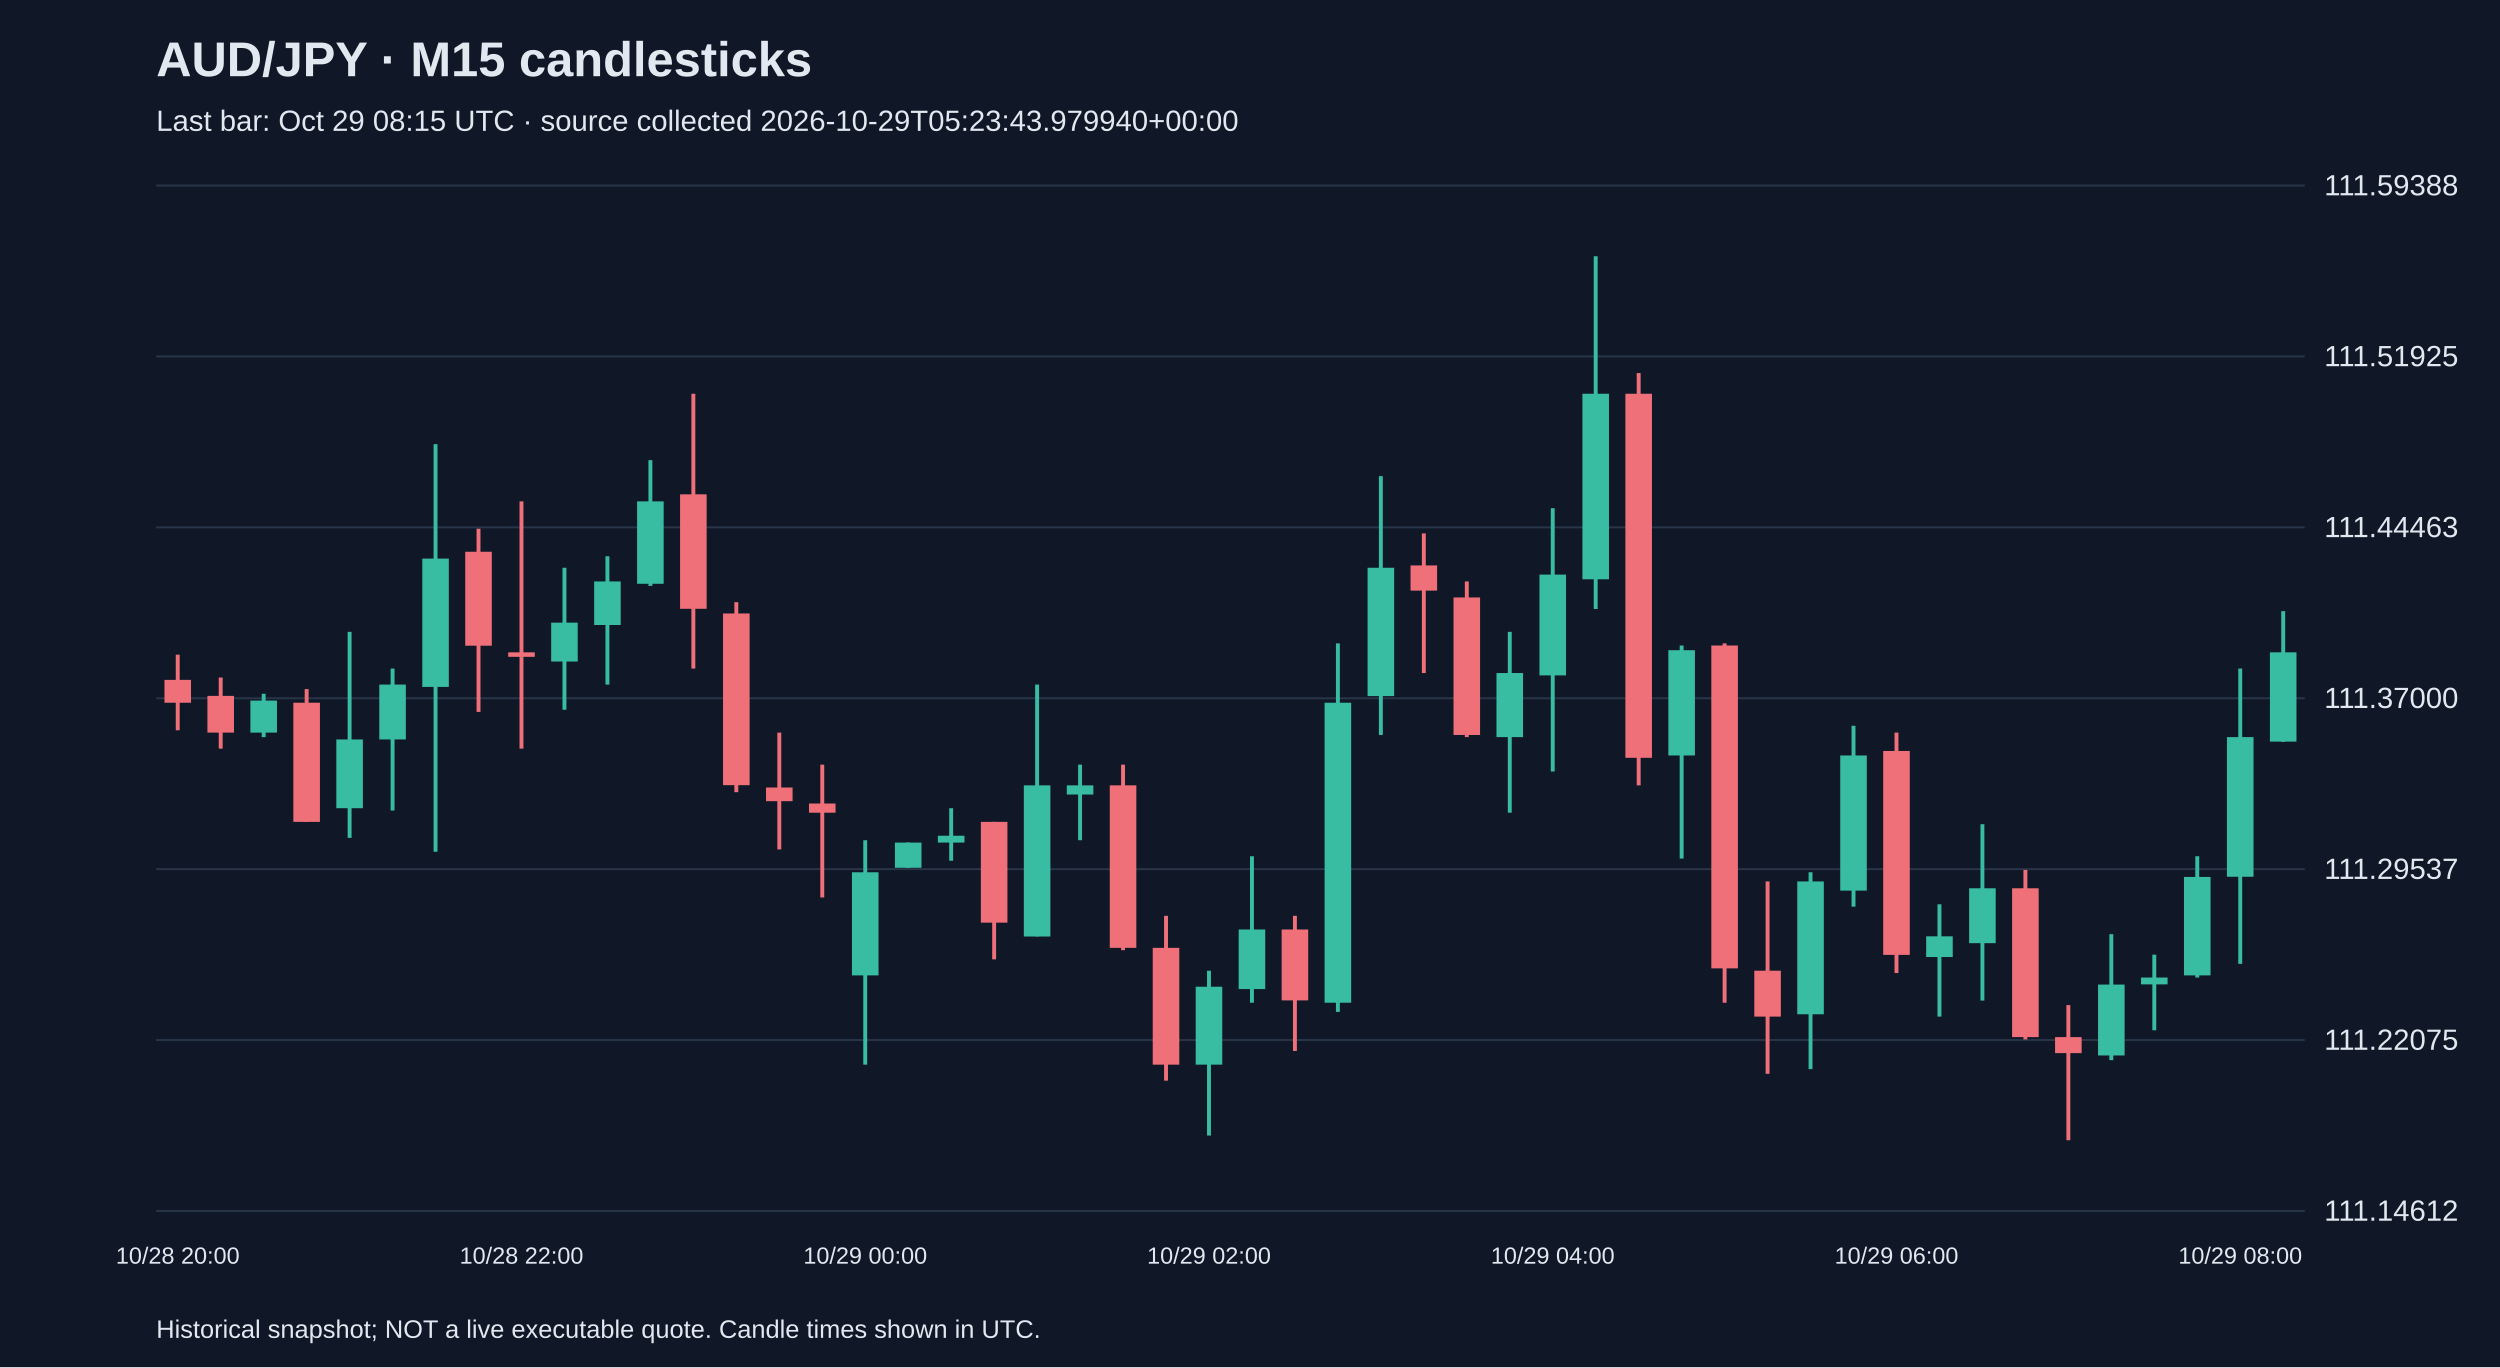
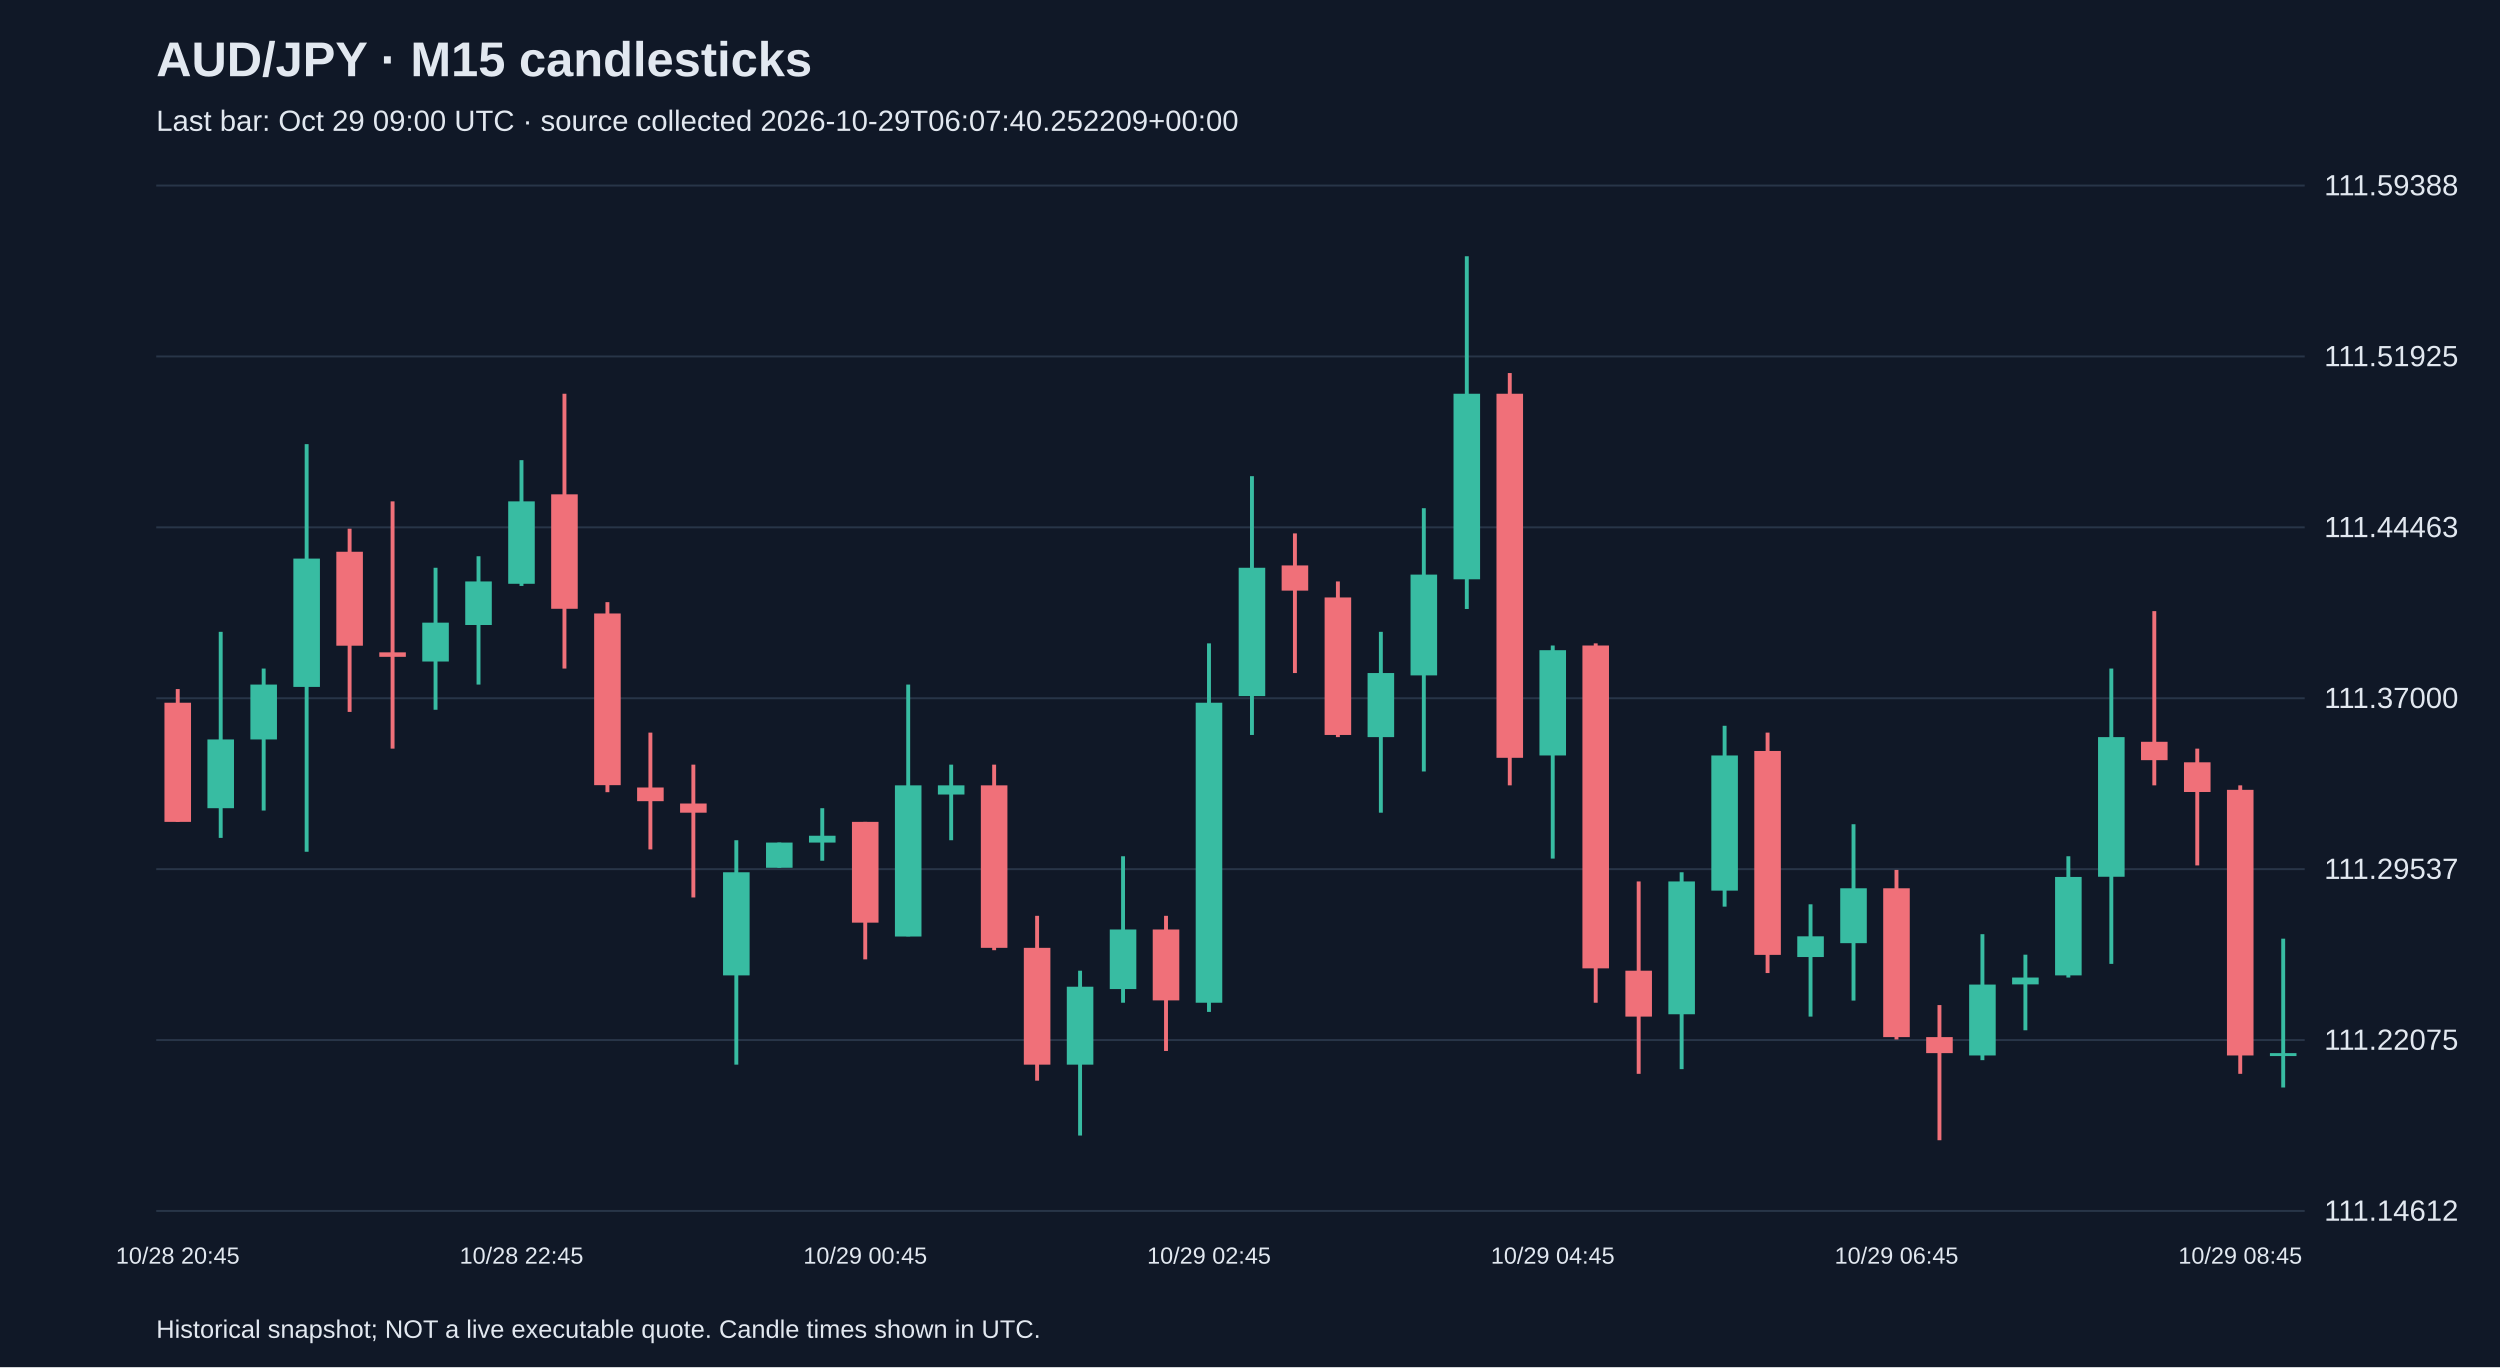
<svg xmlns="http://www.w3.org/2000/svg" viewBox="0 0 1280 700">
  <rect width="100%" height="100%" fill="#101827" />
  <style>text{font-family:Arial,sans-serif;fill:#e2e8f0}</style>
  <text x="80" y="39" font-size="25" font-weight="bold">AUD/JPY · M15 candlesticks</text>
-   <text x="80" y="67" font-size="15" fill="#a6b1c5">Last bar: Oct 29 08:15 UTC · source collected 2026-10-29T05:23:43.979940+00:00</text>
+   <text x="80" y="67" font-size="15" fill="#a6b1c5">Last bar: Oct 29 09:00 UTC · source collected 2026-10-29T06:07:40.252209+00:00</text>
  <line x1="80" y1="620.0" x2="1180" y2="620.0" stroke="#283548" />
  <text x="1190" y="625.0" font-size="15">111.14612</text>
  <line x1="80" y1="532.5" x2="1180" y2="532.5" stroke="#283548" />
  <text x="1190" y="537.5" font-size="15">111.22075</text>
  <line x1="80" y1="445.0" x2="1180" y2="445.0" stroke="#283548" />
  <text x="1190" y="450.0" font-size="15">111.29537</text>
  <line x1="80" y1="357.5" x2="1180" y2="357.5" stroke="#283548" />
  <text x="1190" y="362.5" font-size="15">111.37000</text>
  <line x1="80" y1="270.0" x2="1180" y2="270.0" stroke="#283548" />
  <text x="1190" y="275.0" font-size="15">111.44463</text>
  <line x1="80" y1="182.5" x2="1180" y2="182.5" stroke="#283548" />
  <text x="1190" y="187.5" font-size="15">111.51925</text>
  <line x1="80" y1="95.0" x2="1180" y2="95.0" stroke="#283548" />
  <text x="1190" y="100.0" font-size="15">111.59388</text>
-   <line x1="91.0" y1="335.2" x2="91.0" y2="373.9" stroke="#f07079" stroke-width="2" />
-   <rect x="84.2" y="348.1" width="13.6" height="11.7" fill="#f07079" />
-   <text x="91.0" y="647" text-anchor="middle" font-size="12">10/28 20:00</text>
-   <line x1="113.0" y1="346.9" x2="113.0" y2="383.3" stroke="#f07079" stroke-width="2" />
-   <rect x="106.2" y="356.3" width="13.6" height="18.8" fill="#f07079" />
-   <line x1="135.0" y1="355.2" x2="135.0" y2="377.4" stroke="#38bca2" stroke-width="2" />
-   <rect x="128.2" y="358.7" width="13.6" height="16.4" fill="#38bca2" />
-   <line x1="157.0" y1="352.8" x2="157.0" y2="420.8" stroke="#f07079" stroke-width="2" />
-   <rect x="150.2" y="359.8" width="13.6" height="61.0" fill="#f07079" />
-   <line x1="179.0" y1="323.5" x2="179.0" y2="429.0" stroke="#38bca2" stroke-width="2" />
-   <rect x="172.2" y="378.6" width="13.6" height="35.2" fill="#38bca2" />
-   <line x1="201.0" y1="342.3" x2="201.0" y2="415.0" stroke="#38bca2" stroke-width="2" />
-   <rect x="194.2" y="350.5" width="13.6" height="28.1" fill="#38bca2" />
-   <line x1="223.0" y1="227.4" x2="223.0" y2="436.1" stroke="#38bca2" stroke-width="2" />
-   <rect x="216.2" y="286.0" width="13.6" height="65.7" fill="#38bca2" />
-   <line x1="245.0" y1="270.7" x2="245.0" y2="364.5" stroke="#f07079" stroke-width="2" />
-   <rect x="238.2" y="282.5" width="13.6" height="48.1" fill="#f07079" />
-   <line x1="267.0" y1="256.7" x2="267.0" y2="383.3" stroke="#f07079" stroke-width="2" />
-   <rect x="260.2" y="334.0" width="13.6" height="2.3" fill="#f07079" />
-   <text x="267.0" y="647" text-anchor="middle" font-size="12">10/28 22:00</text>
-   <line x1="289.0" y1="290.7" x2="289.0" y2="363.4" stroke="#38bca2" stroke-width="2" />
-   <rect x="282.2" y="318.8" width="13.6" height="19.9" fill="#38bca2" />
-   <line x1="311.0" y1="284.8" x2="311.0" y2="350.5" stroke="#38bca2" stroke-width="2" />
-   <rect x="304.2" y="297.7" width="13.6" height="22.3" fill="#38bca2" />
-   <line x1="333.0" y1="235.6" x2="333.0" y2="300.0" stroke="#38bca2" stroke-width="2" />
-   <rect x="326.2" y="256.7" width="13.6" height="42.2" fill="#38bca2" />
-   <line x1="355.0" y1="201.6" x2="355.0" y2="342.3" stroke="#f07079" stroke-width="2" />
-   <rect x="348.2" y="253.1" width="13.6" height="58.6" fill="#f07079" />
-   <line x1="377.0" y1="308.3" x2="377.0" y2="405.6" stroke="#f07079" stroke-width="2" />
-   <rect x="370.2" y="314.1" width="13.6" height="87.9" fill="#f07079" />
-   <line x1="399.0" y1="375.1" x2="399.0" y2="434.9" stroke="#f07079" stroke-width="2" />
-   <rect x="392.2" y="403.2" width="13.6" height="7.0" fill="#f07079" />
-   <line x1="421.0" y1="391.5" x2="421.0" y2="459.5" stroke="#f07079" stroke-width="2" />
-   <rect x="414.2" y="411.4" width="13.6" height="4.7" fill="#f07079" />
-   <line x1="443.0" y1="430.2" x2="443.0" y2="545.1" stroke="#38bca2" stroke-width="2" />
-   <rect x="436.2" y="446.6" width="13.6" height="52.8" fill="#38bca2" />
-   <text x="443.0" y="647" text-anchor="middle" font-size="12">10/29 00:00</text>
-   <line x1="465.0" y1="431.4" x2="465.0" y2="444.3" stroke="#38bca2" stroke-width="2" />
-   <rect x="458.2" y="431.4" width="13.6" height="12.9" fill="#38bca2" />
-   <line x1="487.0" y1="413.8" x2="487.0" y2="440.7" stroke="#38bca2" stroke-width="2" />
-   <rect x="480.2" y="427.9" width="13.6" height="3.5" fill="#38bca2" />
-   <line x1="509.0" y1="420.8" x2="509.0" y2="491.2" stroke="#f07079" stroke-width="2" />
-   <rect x="502.2" y="420.8" width="13.6" height="51.6" fill="#f07079" />
-   <line x1="531.0" y1="350.5" x2="531.0" y2="479.4" stroke="#38bca2" stroke-width="2" />
-   <rect x="524.2" y="402.1" width="13.6" height="77.4" fill="#38bca2" />
-   <line x1="553.0" y1="391.5" x2="553.0" y2="430.2" stroke="#38bca2" stroke-width="2" />
-   <rect x="546.2" y="402.1" width="13.6" height="4.7" fill="#38bca2" />
-   <line x1="575.0" y1="391.5" x2="575.0" y2="486.5" stroke="#f07079" stroke-width="2" />
-   <rect x="568.2" y="402.1" width="13.6" height="83.2" fill="#f07079" />
-   <line x1="597.0" y1="468.9" x2="597.0" y2="553.3" stroke="#f07079" stroke-width="2" />
-   <rect x="590.2" y="485.3" width="13.6" height="59.8" fill="#f07079" />
-   <line x1="619.0" y1="497.0" x2="619.0" y2="581.4" stroke="#38bca2" stroke-width="2" />
-   <rect x="612.2" y="505.2" width="13.6" height="39.9" fill="#38bca2" />
-   <text x="619.0" y="647" text-anchor="middle" font-size="12">10/29 02:00</text>
-   <line x1="641.0" y1="438.4" x2="641.0" y2="513.4" stroke="#38bca2" stroke-width="2" />
-   <rect x="634.2" y="475.9" width="13.6" height="30.5" fill="#38bca2" />
-   <line x1="663.0" y1="468.9" x2="663.0" y2="538.1" stroke="#f07079" stroke-width="2" />
-   <rect x="656.2" y="475.9" width="13.6" height="36.3" fill="#f07079" />
-   <line x1="685.0" y1="329.4" x2="685.0" y2="518.1" stroke="#38bca2" stroke-width="2" />
-   <rect x="678.2" y="359.8" width="13.6" height="153.6" fill="#38bca2" />
-   <line x1="707.0" y1="243.8" x2="707.0" y2="376.3" stroke="#38bca2" stroke-width="2" />
-   <rect x="700.2" y="290.7" width="13.6" height="65.7" fill="#38bca2" />
-   <line x1="729.0" y1="273.1" x2="729.0" y2="344.6" stroke="#f07079" stroke-width="2" />
-   <rect x="722.2" y="289.5" width="13.6" height="12.9" fill="#f07079" />
-   <line x1="751.0" y1="297.7" x2="751.0" y2="377.4" stroke="#f07079" stroke-width="2" />
-   <rect x="744.2" y="305.9" width="13.6" height="70.4" fill="#f07079" />
-   <line x1="773.0" y1="323.5" x2="773.0" y2="416.1" stroke="#38bca2" stroke-width="2" />
-   <rect x="766.2" y="344.6" width="13.6" height="32.8" fill="#38bca2" />
-   <line x1="795.0" y1="260.2" x2="795.0" y2="395.0" stroke="#38bca2" stroke-width="2" />
-   <rect x="788.2" y="294.2" width="13.6" height="51.6" fill="#38bca2" />
-   <text x="795.0" y="647" text-anchor="middle" font-size="12">10/29 04:00</text>
-   <line x1="817.0" y1="131.2" x2="817.0" y2="311.8" stroke="#38bca2" stroke-width="2" />
-   <rect x="810.2" y="201.6" width="13.6" height="95.0" fill="#38bca2" />
-   <line x1="839.0" y1="191.0" x2="839.0" y2="402.1" stroke="#f07079" stroke-width="2" />
-   <rect x="832.2" y="201.6" width="13.6" height="186.4" fill="#f07079" />
-   <line x1="861.0" y1="330.5" x2="861.0" y2="439.6" stroke="#38bca2" stroke-width="2" />
-   <rect x="854.2" y="332.9" width="13.6" height="53.9" fill="#38bca2" />
-   <line x1="883.0" y1="329.4" x2="883.0" y2="513.4" stroke="#f07079" stroke-width="2" />
-   <rect x="876.2" y="330.5" width="13.6" height="165.3" fill="#f07079" />
-   <line x1="905.0" y1="451.3" x2="905.0" y2="549.8" stroke="#f07079" stroke-width="2" />
-   <rect x="898.2" y="497.0" width="13.6" height="23.5" fill="#f07079" />
-   <line x1="927.0" y1="446.6" x2="927.0" y2="547.4" stroke="#38bca2" stroke-width="2" />
-   <rect x="920.2" y="451.3" width="13.6" height="68.0" fill="#38bca2" />
-   <line x1="949.0" y1="371.6" x2="949.0" y2="464.2" stroke="#38bca2" stroke-width="2" />
-   <rect x="942.2" y="386.8" width="13.6" height="69.2" fill="#38bca2" />
-   <line x1="971.0" y1="375.1" x2="971.0" y2="498.2" stroke="#f07079" stroke-width="2" />
-   <rect x="964.2" y="384.5" width="13.6" height="104.4" fill="#f07079" />
-   <text x="971.0" y="647" text-anchor="middle" font-size="12">10/29 06:00</text>
-   <line x1="993.0" y1="463.0" x2="993.0" y2="520.5" stroke="#38bca2" stroke-width="2" />
-   <rect x="986.2" y="479.4" width="13.6" height="10.6" fill="#38bca2" />
-   <line x1="1015.0" y1="422.0" x2="1015.0" y2="512.3" stroke="#38bca2" stroke-width="2" />
-   <rect x="1008.2" y="454.8" width="13.6" height="28.1" fill="#38bca2" />
-   <line x1="1037.0" y1="445.4" x2="1037.0" y2="532.2" stroke="#f07079" stroke-width="2" />
-   <rect x="1030.2" y="454.8" width="13.6" height="76.2" fill="#f07079" />
-   <line x1="1059.0" y1="514.6" x2="1059.0" y2="583.8" stroke="#f07079" stroke-width="2" />
-   <rect x="1052.2" y="531.0" width="13.6" height="8.2" fill="#f07079" />
-   <line x1="1081.0" y1="478.3" x2="1081.0" y2="542.8" stroke="#38bca2" stroke-width="2" />
-   <rect x="1074.2" y="504.1" width="13.6" height="36.3" fill="#38bca2" />
-   <line x1="1103.0" y1="488.8" x2="1103.0" y2="527.5" stroke="#38bca2" stroke-width="2" />
-   <rect x="1096.2" y="500.5" width="13.6" height="3.5" fill="#38bca2" />
-   <line x1="1125.0" y1="438.4" x2="1125.0" y2="500.5" stroke="#38bca2" stroke-width="2" />
-   <rect x="1118.2" y="449.0" width="13.6" height="50.4" fill="#38bca2" />
-   <line x1="1147.0" y1="342.3" x2="1147.0" y2="493.5" stroke="#38bca2" stroke-width="2" />
-   <rect x="1140.2" y="377.4" width="13.6" height="71.5" fill="#38bca2" />
-   <text x="1147.0" y="647" text-anchor="middle" font-size="12">10/29 08:00</text>
-   <line x1="1169.0" y1="312.9" x2="1169.0" y2="379.8" stroke="#38bca2" stroke-width="2" />
-   <rect x="1162.2" y="334.0" width="13.6" height="45.7" fill="#38bca2" />
+   <line x1="91.0" y1="352.8" x2="91.0" y2="420.8" stroke="#f07079" stroke-width="2" />
+   <rect x="84.2" y="359.8" width="13.6" height="61.0" fill="#f07079" />
+   <text x="91.0" y="647" text-anchor="middle" font-size="12">10/28 20:45</text>
+   <line x1="113.0" y1="323.5" x2="113.0" y2="429.0" stroke="#38bca2" stroke-width="2" />
+   <rect x="106.2" y="378.6" width="13.6" height="35.2" fill="#38bca2" />
+   <line x1="135.0" y1="342.3" x2="135.0" y2="415.0" stroke="#38bca2" stroke-width="2" />
+   <rect x="128.2" y="350.5" width="13.6" height="28.1" fill="#38bca2" />
+   <line x1="157.0" y1="227.4" x2="157.0" y2="436.1" stroke="#38bca2" stroke-width="2" />
+   <rect x="150.2" y="286.0" width="13.6" height="65.7" fill="#38bca2" />
+   <line x1="179.0" y1="270.7" x2="179.0" y2="364.5" stroke="#f07079" stroke-width="2" />
+   <rect x="172.2" y="282.5" width="13.6" height="48.1" fill="#f07079" />
+   <line x1="201.0" y1="256.7" x2="201.0" y2="383.3" stroke="#f07079" stroke-width="2" />
+   <rect x="194.2" y="334.0" width="13.6" height="2.3" fill="#f07079" />
+   <line x1="223.0" y1="290.7" x2="223.0" y2="363.4" stroke="#38bca2" stroke-width="2" />
+   <rect x="216.2" y="318.8" width="13.6" height="19.9" fill="#38bca2" />
+   <line x1="245.0" y1="284.8" x2="245.0" y2="350.5" stroke="#38bca2" stroke-width="2" />
+   <rect x="238.2" y="297.7" width="13.6" height="22.3" fill="#38bca2" />
+   <line x1="267.0" y1="235.6" x2="267.0" y2="300.0" stroke="#38bca2" stroke-width="2" />
+   <rect x="260.2" y="256.7" width="13.6" height="42.2" fill="#38bca2" />
+   <text x="267.0" y="647" text-anchor="middle" font-size="12">10/28 22:45</text>
+   <line x1="289.0" y1="201.6" x2="289.0" y2="342.3" stroke="#f07079" stroke-width="2" />
+   <rect x="282.2" y="253.1" width="13.6" height="58.6" fill="#f07079" />
+   <line x1="311.0" y1="308.3" x2="311.0" y2="405.6" stroke="#f07079" stroke-width="2" />
+   <rect x="304.2" y="314.1" width="13.6" height="87.9" fill="#f07079" />
+   <line x1="333.0" y1="375.1" x2="333.0" y2="434.9" stroke="#f07079" stroke-width="2" />
+   <rect x="326.2" y="403.2" width="13.6" height="7.0" fill="#f07079" />
+   <line x1="355.0" y1="391.5" x2="355.0" y2="459.5" stroke="#f07079" stroke-width="2" />
+   <rect x="348.2" y="411.4" width="13.6" height="4.7" fill="#f07079" />
+   <line x1="377.0" y1="430.2" x2="377.0" y2="545.1" stroke="#38bca2" stroke-width="2" />
+   <rect x="370.2" y="446.6" width="13.6" height="52.8" fill="#38bca2" />
+   <line x1="399.0" y1="431.4" x2="399.0" y2="444.3" stroke="#38bca2" stroke-width="2" />
+   <rect x="392.2" y="431.4" width="13.6" height="12.9" fill="#38bca2" />
+   <line x1="421.0" y1="413.8" x2="421.0" y2="440.7" stroke="#38bca2" stroke-width="2" />
+   <rect x="414.2" y="427.9" width="13.6" height="3.5" fill="#38bca2" />
+   <line x1="443.0" y1="420.8" x2="443.0" y2="491.2" stroke="#f07079" stroke-width="2" />
+   <rect x="436.2" y="420.8" width="13.6" height="51.6" fill="#f07079" />
+   <text x="443.0" y="647" text-anchor="middle" font-size="12">10/29 00:45</text>
+   <line x1="465.0" y1="350.5" x2="465.0" y2="479.4" stroke="#38bca2" stroke-width="2" />
+   <rect x="458.2" y="402.1" width="13.6" height="77.4" fill="#38bca2" />
+   <line x1="487.0" y1="391.5" x2="487.0" y2="430.2" stroke="#38bca2" stroke-width="2" />
+   <rect x="480.2" y="402.1" width="13.6" height="4.7" fill="#38bca2" />
+   <line x1="509.0" y1="391.5" x2="509.0" y2="486.5" stroke="#f07079" stroke-width="2" />
+   <rect x="502.2" y="402.1" width="13.6" height="83.2" fill="#f07079" />
+   <line x1="531.0" y1="468.9" x2="531.0" y2="553.3" stroke="#f07079" stroke-width="2" />
+   <rect x="524.2" y="485.3" width="13.6" height="59.8" fill="#f07079" />
+   <line x1="553.0" y1="497.0" x2="553.0" y2="581.4" stroke="#38bca2" stroke-width="2" />
+   <rect x="546.2" y="505.2" width="13.6" height="39.9" fill="#38bca2" />
+   <line x1="575.0" y1="438.4" x2="575.0" y2="513.4" stroke="#38bca2" stroke-width="2" />
+   <rect x="568.2" y="475.9" width="13.6" height="30.5" fill="#38bca2" />
+   <line x1="597.0" y1="468.9" x2="597.0" y2="538.1" stroke="#f07079" stroke-width="2" />
+   <rect x="590.2" y="475.9" width="13.6" height="36.3" fill="#f07079" />
+   <line x1="619.0" y1="329.4" x2="619.0" y2="518.1" stroke="#38bca2" stroke-width="2" />
+   <rect x="612.2" y="359.8" width="13.6" height="153.6" fill="#38bca2" />
+   <text x="619.0" y="647" text-anchor="middle" font-size="12">10/29 02:45</text>
+   <line x1="641.0" y1="243.8" x2="641.0" y2="376.3" stroke="#38bca2" stroke-width="2" />
+   <rect x="634.2" y="290.7" width="13.6" height="65.7" fill="#38bca2" />
+   <line x1="663.0" y1="273.1" x2="663.0" y2="344.6" stroke="#f07079" stroke-width="2" />
+   <rect x="656.2" y="289.5" width="13.6" height="12.9" fill="#f07079" />
+   <line x1="685.0" y1="297.7" x2="685.0" y2="377.4" stroke="#f07079" stroke-width="2" />
+   <rect x="678.2" y="305.9" width="13.6" height="70.4" fill="#f07079" />
+   <line x1="707.0" y1="323.5" x2="707.0" y2="416.1" stroke="#38bca2" stroke-width="2" />
+   <rect x="700.2" y="344.6" width="13.6" height="32.8" fill="#38bca2" />
+   <line x1="729.0" y1="260.2" x2="729.0" y2="395.0" stroke="#38bca2" stroke-width="2" />
+   <rect x="722.2" y="294.2" width="13.6" height="51.6" fill="#38bca2" />
+   <line x1="751.0" y1="131.2" x2="751.0" y2="311.8" stroke="#38bca2" stroke-width="2" />
+   <rect x="744.2" y="201.6" width="13.6" height="95.0" fill="#38bca2" />
+   <line x1="773.0" y1="191.0" x2="773.0" y2="402.1" stroke="#f07079" stroke-width="2" />
+   <rect x="766.2" y="201.6" width="13.6" height="186.4" fill="#f07079" />
+   <line x1="795.0" y1="330.5" x2="795.0" y2="439.6" stroke="#38bca2" stroke-width="2" />
+   <rect x="788.2" y="332.9" width="13.6" height="53.9" fill="#38bca2" />
+   <text x="795.0" y="647" text-anchor="middle" font-size="12">10/29 04:45</text>
+   <line x1="817.0" y1="329.4" x2="817.0" y2="513.4" stroke="#f07079" stroke-width="2" />
+   <rect x="810.2" y="330.5" width="13.6" height="165.3" fill="#f07079" />
+   <line x1="839.0" y1="451.3" x2="839.0" y2="549.8" stroke="#f07079" stroke-width="2" />
+   <rect x="832.2" y="497.0" width="13.6" height="23.5" fill="#f07079" />
+   <line x1="861.0" y1="446.6" x2="861.0" y2="547.4" stroke="#38bca2" stroke-width="2" />
+   <rect x="854.2" y="451.3" width="13.6" height="68.0" fill="#38bca2" />
+   <line x1="883.0" y1="371.6" x2="883.0" y2="464.2" stroke="#38bca2" stroke-width="2" />
+   <rect x="876.2" y="386.8" width="13.6" height="69.2" fill="#38bca2" />
+   <line x1="905.0" y1="375.1" x2="905.0" y2="498.2" stroke="#f07079" stroke-width="2" />
+   <rect x="898.2" y="384.5" width="13.6" height="104.4" fill="#f07079" />
+   <line x1="927.0" y1="463.0" x2="927.0" y2="520.5" stroke="#38bca2" stroke-width="2" />
+   <rect x="920.2" y="479.4" width="13.6" height="10.6" fill="#38bca2" />
+   <line x1="949.0" y1="422.0" x2="949.0" y2="512.3" stroke="#38bca2" stroke-width="2" />
+   <rect x="942.2" y="454.8" width="13.6" height="28.1" fill="#38bca2" />
+   <line x1="971.0" y1="445.4" x2="971.0" y2="532.2" stroke="#f07079" stroke-width="2" />
+   <rect x="964.2" y="454.8" width="13.6" height="76.2" fill="#f07079" />
+   <text x="971.0" y="647" text-anchor="middle" font-size="12">10/29 06:45</text>
+   <line x1="993.0" y1="514.6" x2="993.0" y2="583.8" stroke="#f07079" stroke-width="2" />
+   <rect x="986.2" y="531.0" width="13.6" height="8.2" fill="#f07079" />
+   <line x1="1015.0" y1="478.3" x2="1015.0" y2="542.8" stroke="#38bca2" stroke-width="2" />
+   <rect x="1008.2" y="504.1" width="13.6" height="36.3" fill="#38bca2" />
+   <line x1="1037.0" y1="488.8" x2="1037.0" y2="527.5" stroke="#38bca2" stroke-width="2" />
+   <rect x="1030.2" y="500.5" width="13.6" height="3.5" fill="#38bca2" />
+   <line x1="1059.0" y1="438.4" x2="1059.0" y2="500.5" stroke="#38bca2" stroke-width="2" />
+   <rect x="1052.2" y="449.0" width="13.6" height="50.4" fill="#38bca2" />
+   <line x1="1081.0" y1="342.3" x2="1081.0" y2="493.5" stroke="#38bca2" stroke-width="2" />
+   <rect x="1074.2" y="377.4" width="13.6" height="71.5" fill="#38bca2" />
+   <line x1="1103.0" y1="312.9" x2="1103.0" y2="402.1" stroke="#f07079" stroke-width="2" />
+   <rect x="1096.2" y="379.8" width="13.6" height="9.4" fill="#f07079" />
+   <line x1="1125.0" y1="383.3" x2="1125.0" y2="443.1" stroke="#f07079" stroke-width="2" />
+   <rect x="1118.2" y="390.3" width="13.6" height="15.2" fill="#f07079" />
+   <line x1="1147.0" y1="402.1" x2="1147.0" y2="549.8" stroke="#f07079" stroke-width="2" />
+   <rect x="1140.2" y="404.4" width="13.6" height="136.0" fill="#f07079" />
+   <text x="1147.0" y="647" text-anchor="middle" font-size="12">10/29 08:45</text>
+   <line x1="1169.0" y1="480.6" x2="1169.0" y2="556.8" stroke="#38bca2" stroke-width="2" />
+   <rect x="1162.2" y="539.2" width="13.6" height="1.5" fill="#38bca2" />
  <text x="80" y="685" font-size="13">Historical snapshot; NOT a live executable quote. Candle times shown in UTC.</text>
</svg>
